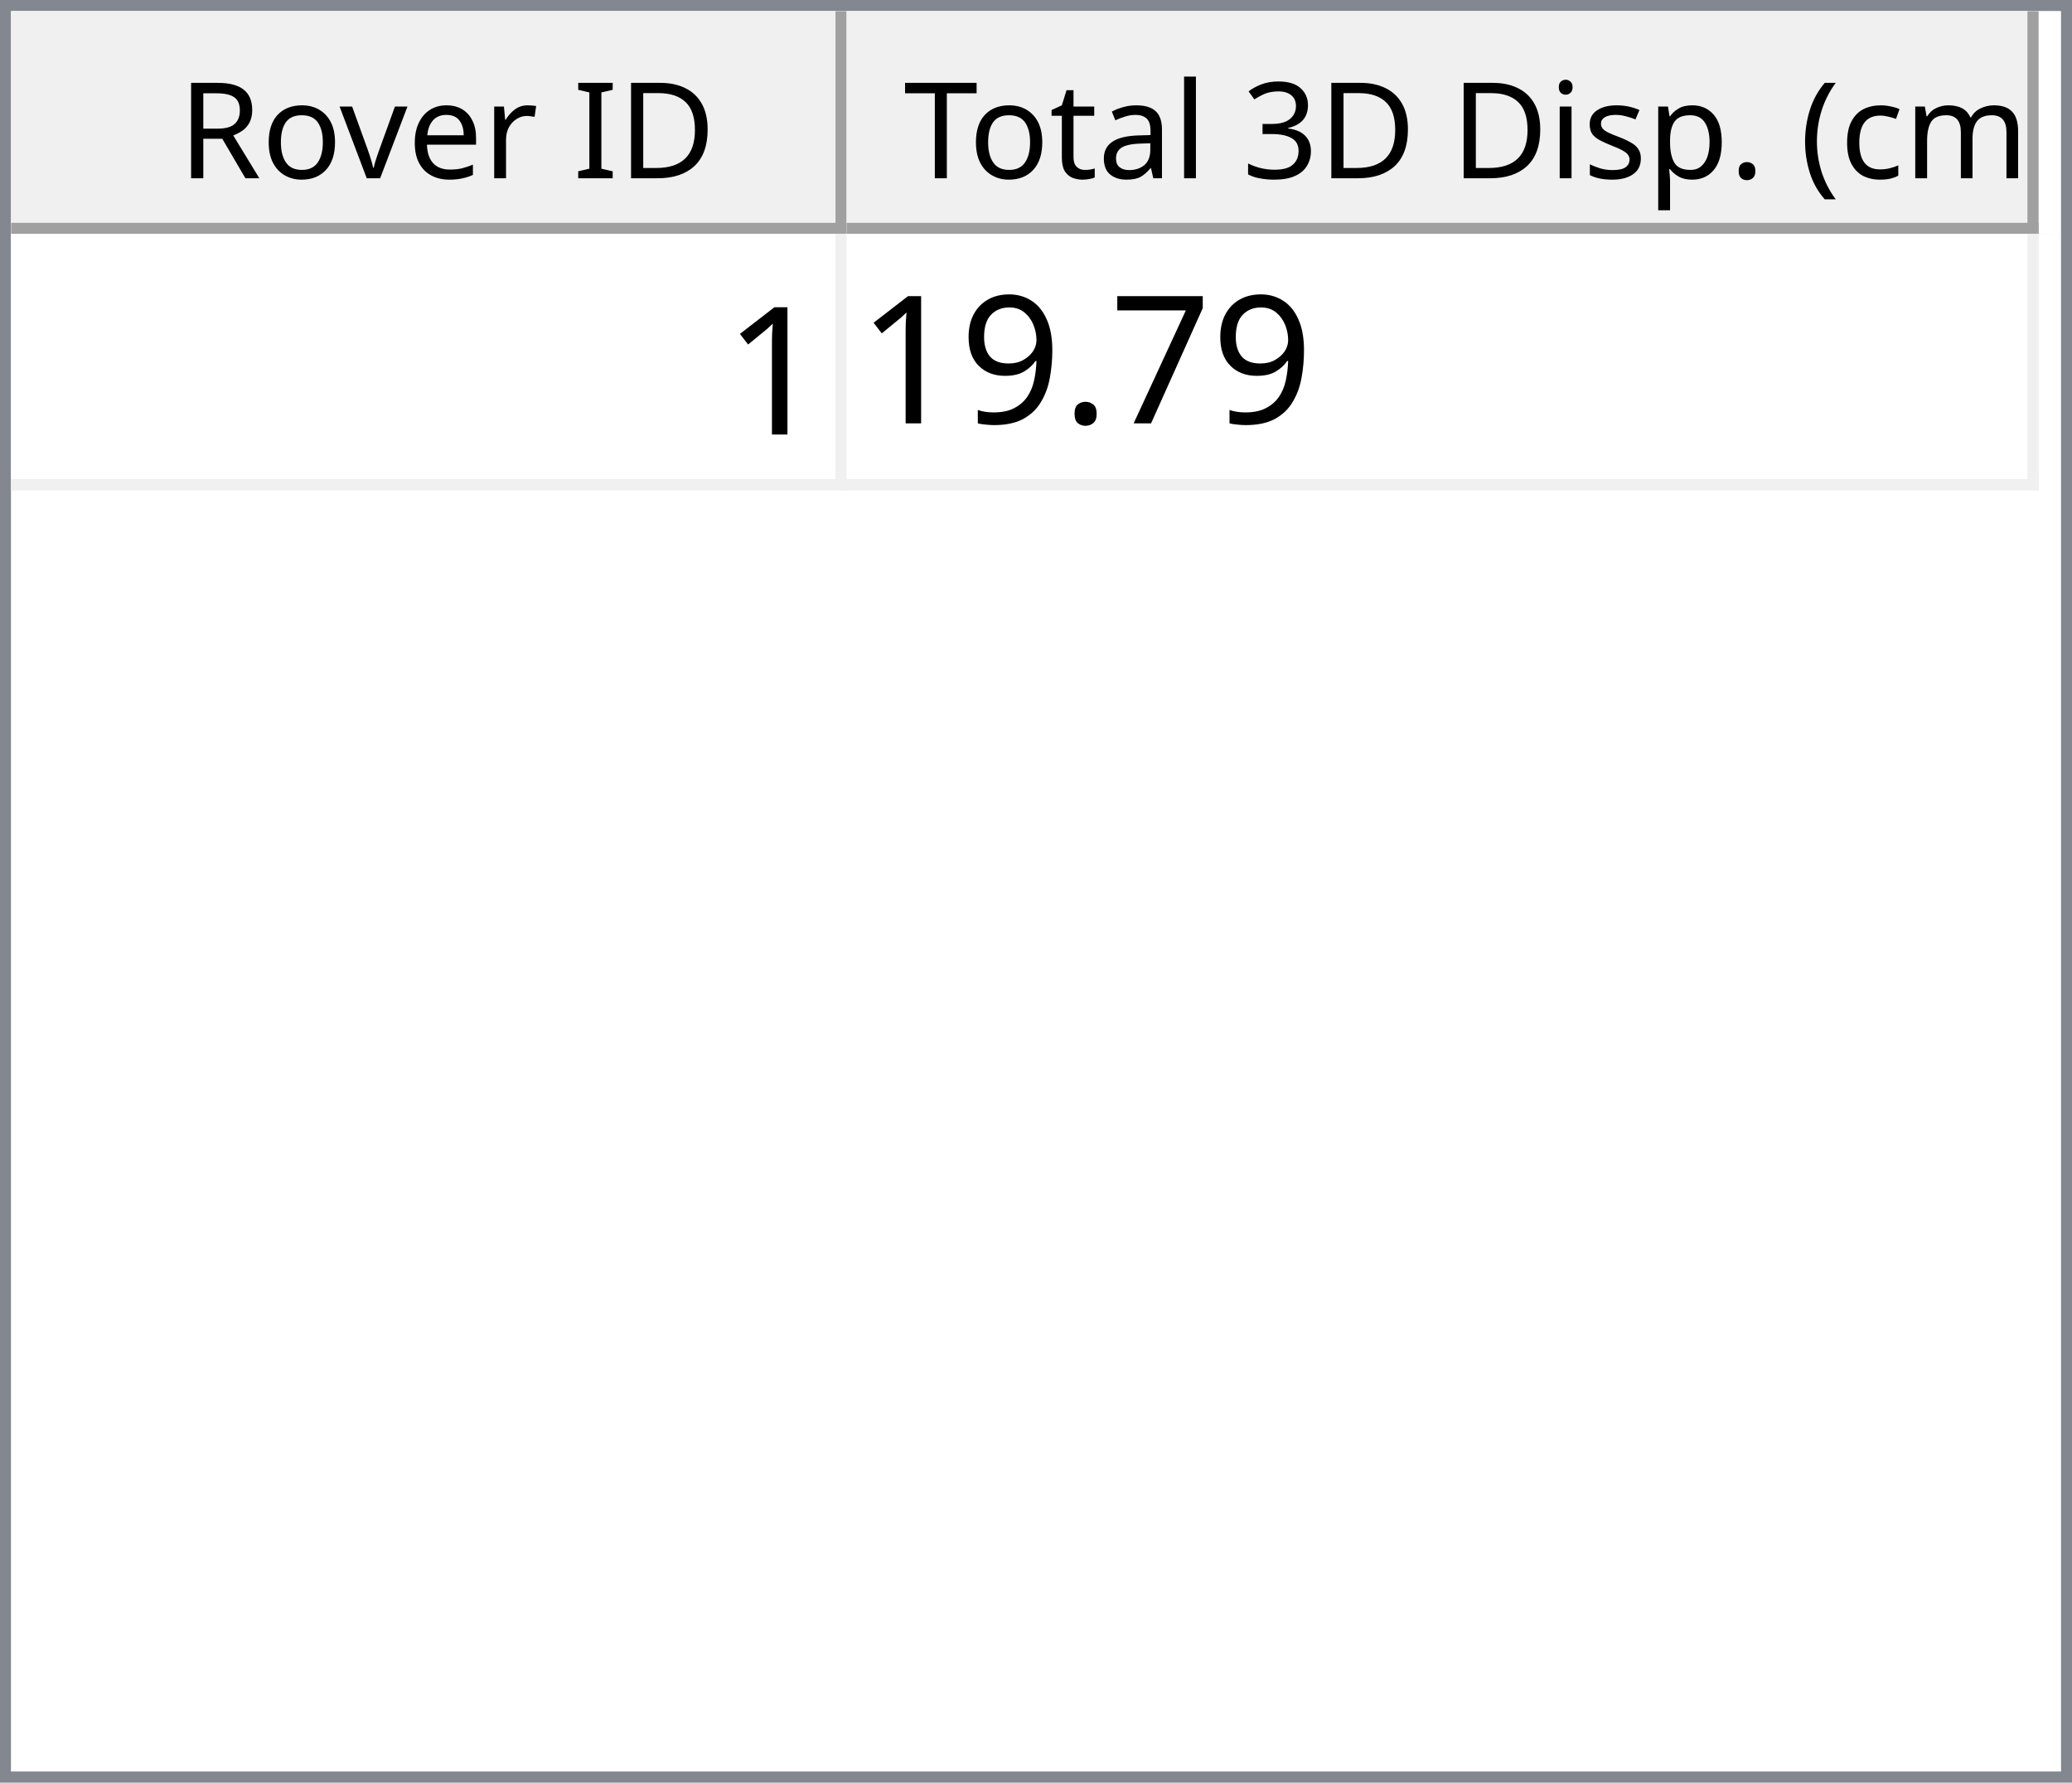
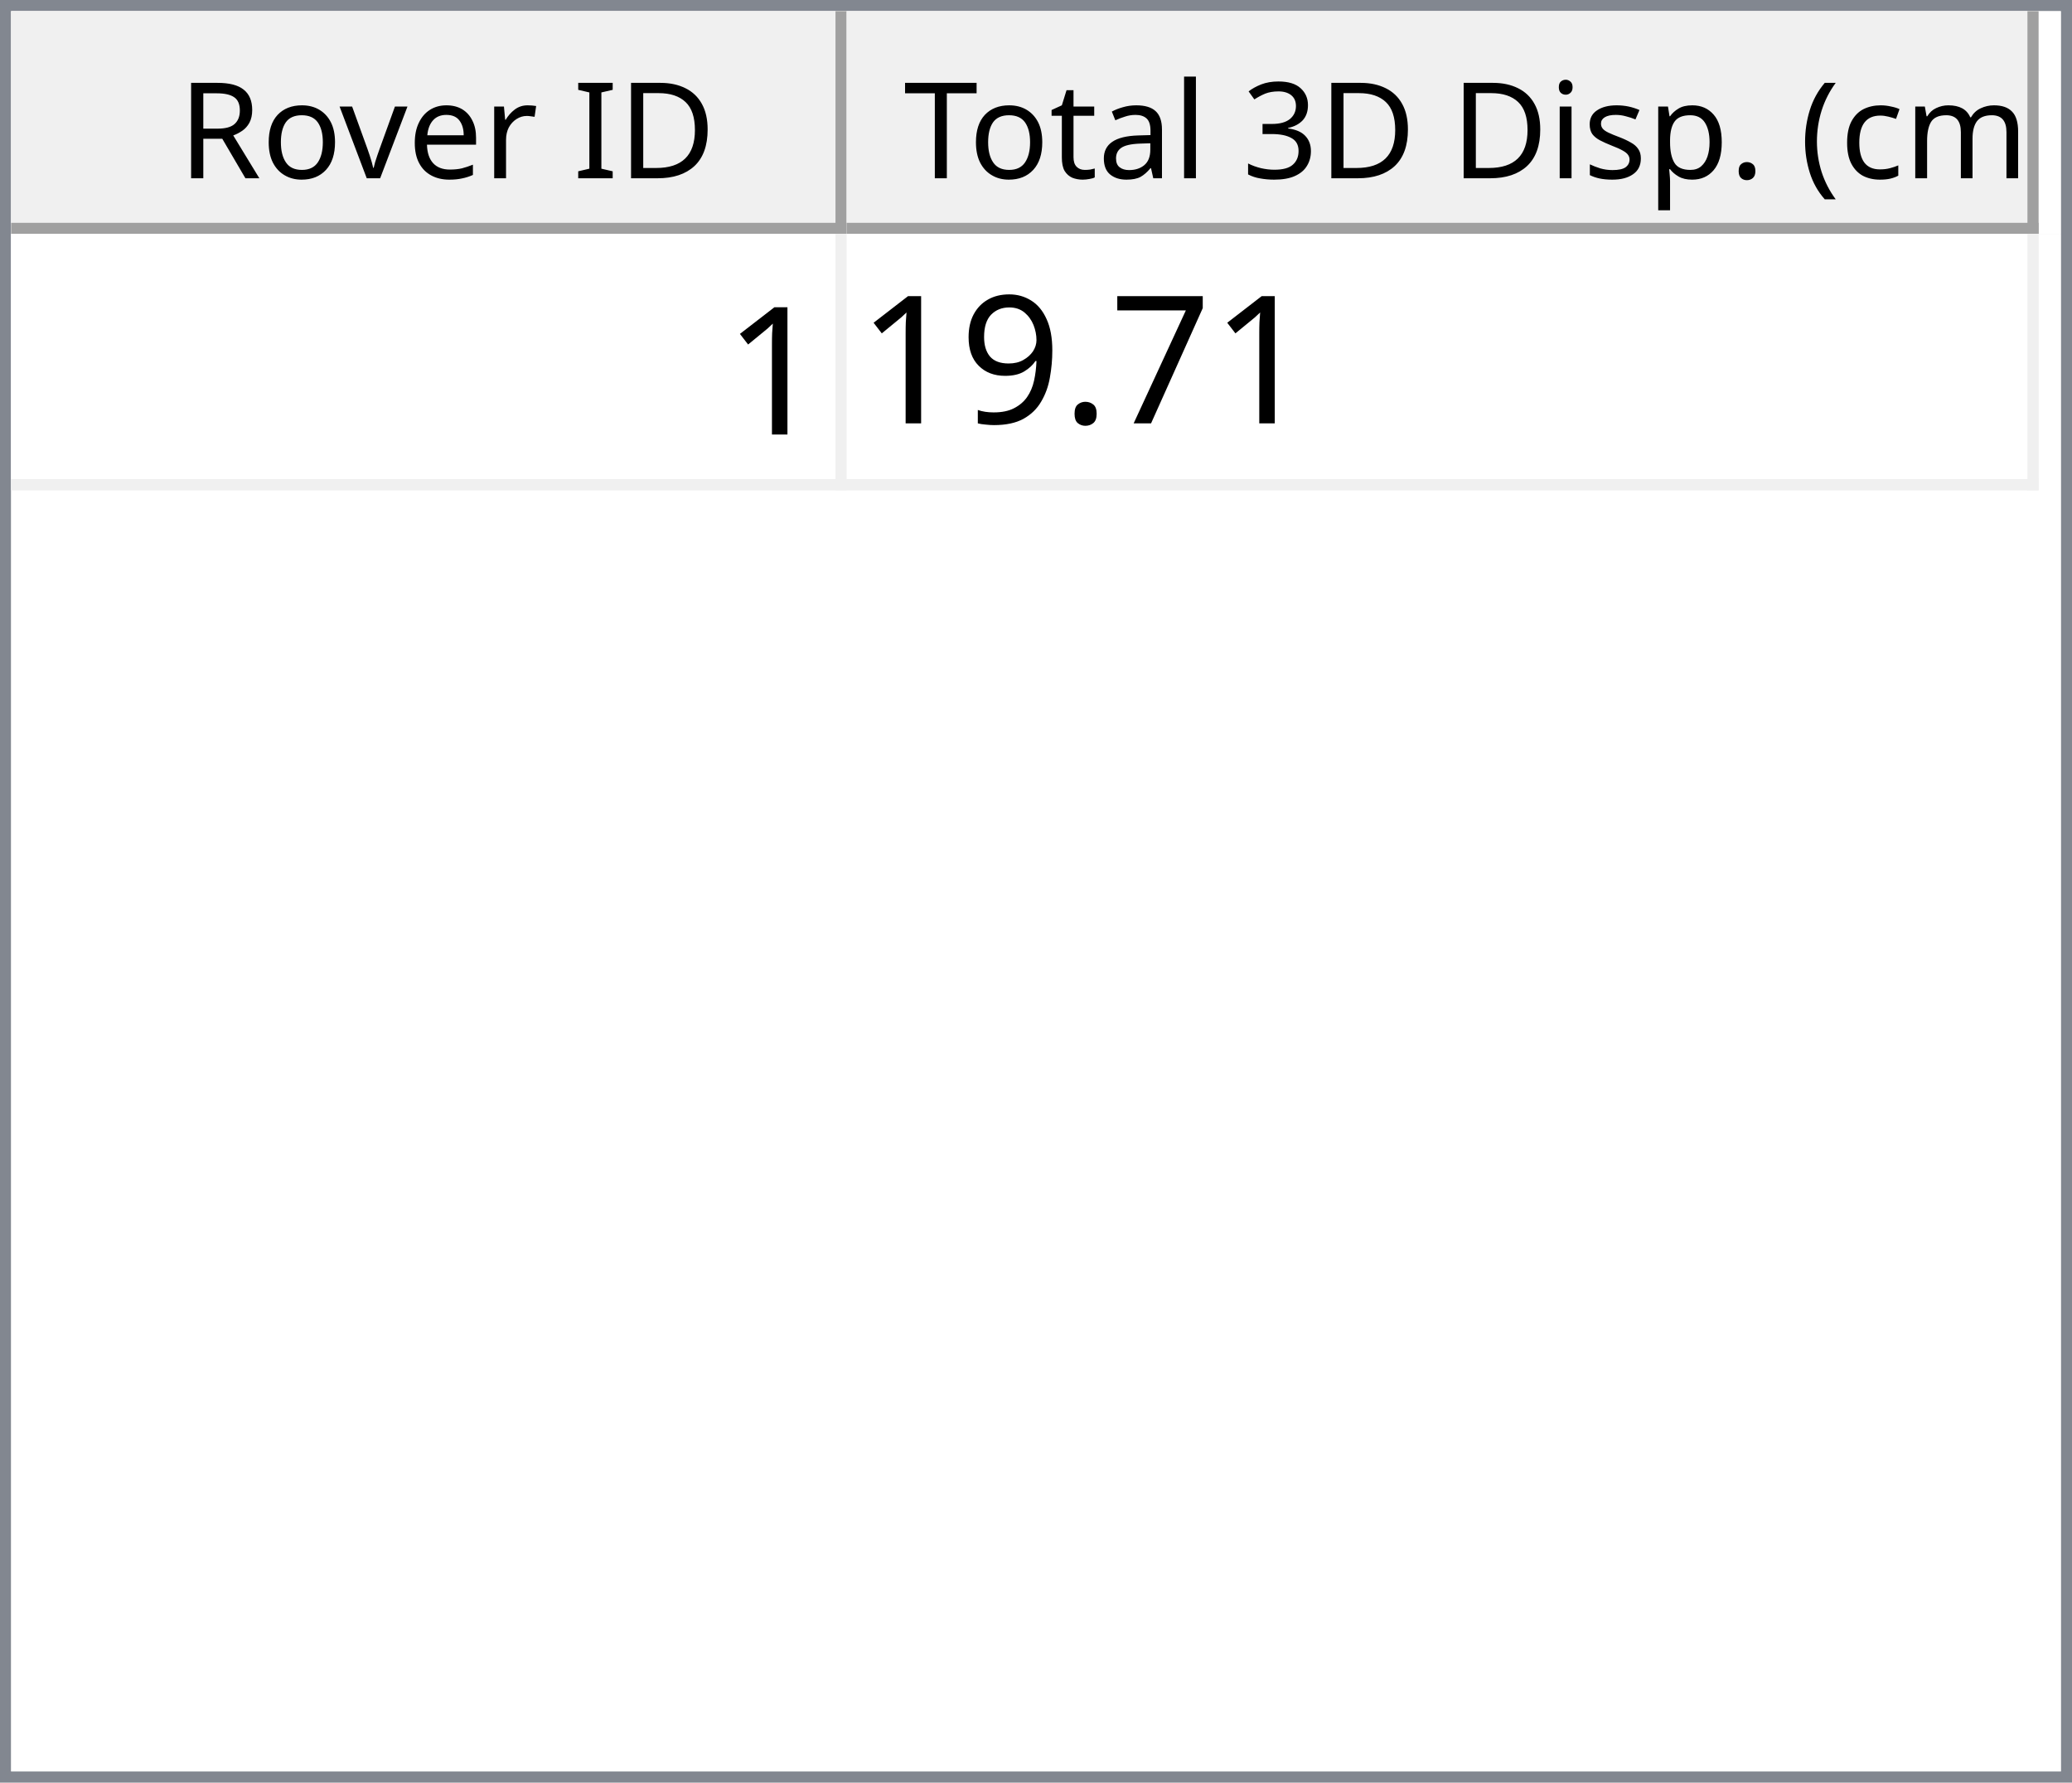
<svg xmlns="http://www.w3.org/2000/svg" style="fill-opacity:1; color-rendering:auto; color-interpolation:auto; text-rendering:auto; stroke:black; stroke-linecap:square; stroke-miterlimit:10; shape-rendering:auto; stroke-opacity:1; fill:black; stroke-dasharray:none; font-weight:normal; stroke-width:1; font-family:'Dialog'; font-style:normal; stroke-linejoin:miter; font-size:12px; stroke-dashoffset:0; image-rendering:auto;" width="186" height="160">
  <defs id="genericDefs" />
  <g>
    <defs id="defs1">
      <clipPath clipPathUnits="userSpaceOnUse" id="clipPath1">
        <path d="M0 0 L186 0 L186 160 L0 160 L0 0 Z" />
      </clipPath>
      <clipPath clipPathUnits="userSpaceOnUse" id="clipPath2">
        <path d="M0 0 L0 160 L186 160 L186 0 Z" />
      </clipPath>
      <clipPath clipPathUnits="userSpaceOnUse" id="clipPath3">
        <path d="M0 0 L0 20 L184 20 L184 0 Z" />
      </clipPath>
      <clipPath clipPathUnits="userSpaceOnUse" id="clipPath4">
        <path d="M0 0 L0 20 L75 20 L75 0 Z" />
      </clipPath>
      <clipPath clipPathUnits="userSpaceOnUse" id="clipPath5">
        <path d="M1 1 L1 19 L74 19 L74 1 Z" />
      </clipPath>
      <clipPath clipPathUnits="userSpaceOnUse" id="clipPath6">
        <path d="M0 0 L0 18 L73 18 L73 0 Z" />
      </clipPath>
      <clipPath clipPathUnits="userSpaceOnUse" id="clipPath7">
        <path d="M-0.5 -0.5 L-0.5 19.5 L74.5 19.5 L74.5 -0.5 Z" />
      </clipPath>
      <clipPath clipPathUnits="userSpaceOnUse" id="clipPath8">
        <path d="M0 0 L0 20 L107 20 L107 0 Z" />
      </clipPath>
      <clipPath clipPathUnits="userSpaceOnUse" id="clipPath9">
        <path d="M1 1 L1 19 L106 19 L106 1 Z" />
      </clipPath>
      <clipPath clipPathUnits="userSpaceOnUse" id="clipPath10">
        <path d="M0 0 L0 18 L105 18 L105 0 Z" />
      </clipPath>
      <clipPath clipPathUnits="userSpaceOnUse" id="clipPath11">
        <path d="M-0.5 -0.5 L-0.5 19.5 L106.5 19.5 L106.5 -0.5 Z" />
      </clipPath>
      <clipPath clipPathUnits="userSpaceOnUse" id="clipPath12">
        <path d="M0 0 L0 138 L184 138 L184 0 Z" />
      </clipPath>
      <clipPath clipPathUnits="userSpaceOnUse" id="clipPath13">
        <path d="M0 0 L0 23 L182 23 L182 0 Z" />
      </clipPath>
      <clipPath clipPathUnits="userSpaceOnUse" id="clipPath14">
        <path d="M-0.5 -0.5 L-0.5 22.5 L181.5 22.5 L181.5 -0.5 Z" />
      </clipPath>
      <clipPath clipPathUnits="userSpaceOnUse" id="clipPath15">
        <path d="M0 0 L0 22 L74 22 L74 0 Z" />
      </clipPath>
      <clipPath clipPathUnits="userSpaceOnUse" id="clipPath16">
        <path d="M0 0 L0 22 L106 22 L106 0 Z" />
      </clipPath>
      <font horiz-adv-x="64.551" id="font1">
        <font-face ascent="107.91" descent="25.098" units-per-em="100" style="font-style:normal; font-family:Segoe UI; font-weight:normal;" />
        <missing-glyph horiz-adv-x="64.551" d="M8.109 0 L8.109 68.266 L56.453 68.266 L56.453 0 L8.109 0 ZM15.328 7.234 L49.219 7.234 L49.219 61.031 L15.328 61.031 L15.328 7.234 Z" />
        <glyph unicode="D" horiz-adv-x="70.117" d="M9.188 0 L9.188 70.016 L28.516 70.016 Q65.531 70.016 65.531 35.891 Q65.531 19.672 55.25 9.836 Q44.969 0 27.734 0 L9.188 0 ZM17.391 62.594 L17.391 7.422 L27.828 7.422 Q41.609 7.422 49.273 14.797 Q56.938 22.172 56.938 35.688 Q56.938 62.594 28.328 62.594 L17.391 62.594 Z" />
        <glyph unicode="I" horiz-adv-x="26.611" d="M17.391 0 L9.188 0 L9.188 70.016 L17.391 70.016 L17.391 0 Z" />
        <glyph unicode=" " horiz-adv-x="27.393" d="" />
        <glyph unicode="r" horiz-adv-x="34.766" d="M34.188 41.891 Q32.078 43.5 28.125 43.5 Q23 43.5 19.555 38.672 Q16.109 33.844 16.109 25.484 L16.109 0 L8.109 0 L8.109 50 L16.109 50 L16.109 39.703 L16.312 39.703 Q18.016 44.969 21.531 47.922 Q25.047 50.875 29.391 50.875 Q32.516 50.875 34.188 50.203 L34.188 41.891 Z" />
        <glyph unicode="e" horiz-adv-x="52.295" d="M48.297 23 L12.984 23 Q13.188 14.656 17.484 10.109 Q21.781 5.562 29.297 5.562 Q37.75 5.562 44.828 11.141 L44.828 3.609 Q38.234 -1.172 27.391 -1.172 Q16.797 -1.172 10.742 5.641 Q4.688 12.453 4.688 24.812 Q4.688 36.469 11.305 43.82 Q17.922 51.172 27.734 51.172 Q37.547 51.172 42.922 44.828 Q48.297 38.484 48.297 27.203 L48.297 23 ZM40.094 29.781 Q40.047 36.719 36.75 40.578 Q33.453 44.438 27.594 44.438 Q21.922 44.438 17.969 40.383 Q14.016 36.328 13.094 29.781 L40.094 29.781 Z" />
        <glyph unicode="v" horiz-adv-x="47.9" d="M47.406 50 L27.484 0 L19.625 0 L0.688 50 L9.469 50 L22.172 13.672 Q23.578 9.672 23.922 6.688 L24.125 6.688 Q24.609 10.453 25.688 13.484 L38.969 50 L47.406 50 Z" />
        <glyph unicode="o" horiz-adv-x="58.594" d="M29 -1.172 Q17.922 -1.172 11.305 5.836 Q4.688 12.844 4.688 24.422 Q4.688 37.016 11.57 44.094 Q18.453 51.172 30.172 51.172 Q41.359 51.172 47.633 44.289 Q53.906 37.406 53.906 25.203 Q53.906 13.234 47.141 6.031 Q40.375 -1.172 29 -1.172 ZM29.594 44.438 Q21.875 44.438 17.383 39.188 Q12.891 33.938 12.891 24.703 Q12.891 15.828 17.43 10.695 Q21.969 5.562 29.594 5.562 Q37.359 5.562 41.531 10.594 Q45.703 15.625 45.703 24.906 Q45.703 34.281 41.531 39.359 Q37.359 44.438 29.594 44.438 Z" />
        <glyph unicode="R" horiz-adv-x="59.814" d="M59.375 0 L49.609 0 L37.891 19.625 Q36.281 22.359 34.766 24.289 Q33.25 26.219 31.664 27.438 Q30.078 28.656 28.25 29.219 Q26.422 29.781 24.125 29.781 L17.391 29.781 L17.391 0 L9.188 0 L9.188 70.016 L30.078 70.016 Q34.672 70.016 38.555 68.867 Q42.438 67.719 45.289 65.375 Q48.141 63.031 49.758 59.547 Q51.375 56.062 51.375 51.375 Q51.375 47.703 50.273 44.656 Q49.172 41.609 47.148 39.211 Q45.125 36.812 42.266 35.133 Q39.406 33.453 35.844 32.516 L35.844 32.328 Q37.594 31.547 38.891 30.547 Q40.188 29.547 41.359 28.18 Q42.531 26.812 43.68 25.078 Q44.828 23.344 46.234 21.047 L59.375 0 ZM17.391 62.594 L17.391 37.203 L28.516 37.203 Q31.594 37.203 34.203 38.133 Q36.812 39.062 38.719 40.797 Q40.625 42.531 41.703 45.047 Q42.781 47.562 42.781 50.688 Q42.781 56.297 39.141 59.445 Q35.5 62.594 28.609 62.594 L17.391 62.594 Z" />
        <glyph unicode=")" horiz-adv-x="30.176" d="M8.297 -15.922 L1.172 -15.922 Q16.406 2.344 16.406 26.812 Q16.406 51.469 1.078 70.016 L8.297 70.016 Q23.531 52.156 23.531 26.703 Q23.531 1.375 8.297 -15.922 Z" />
        <glyph unicode="m" horiz-adv-x="86.133" d="M79.109 0 L71.094 0 L71.094 28.719 Q71.094 37.016 68.531 40.727 Q65.969 44.438 59.906 44.438 Q54.781 44.438 51.195 39.75 Q47.609 35.062 47.609 28.516 L47.609 0 L39.594 0 L39.594 29.688 Q39.594 44.438 28.219 44.438 Q22.953 44.438 19.531 40.016 Q16.109 35.594 16.109 28.516 L16.109 0 L8.109 0 L8.109 50 L16.109 50 L16.109 42.094 L16.312 42.094 Q21.625 51.172 31.844 51.172 Q36.969 51.172 40.773 48.312 Q44.578 45.453 46 40.828 Q51.562 51.172 62.594 51.172 Q79.109 51.172 79.109 30.812 L79.109 0 Z" />
        <glyph unicode="c" horiz-adv-x="46.191" d="M42.188 2.297 Q36.422 -1.172 28.516 -1.172 Q17.828 -1.172 11.258 5.789 Q4.688 12.75 4.688 23.828 Q4.688 36.188 11.766 43.68 Q18.844 51.172 30.672 51.172 Q37.25 51.172 42.281 48.734 L42.281 40.531 Q36.719 44.438 30.375 44.438 Q22.703 44.438 17.797 38.945 Q12.891 33.453 12.891 24.516 Q12.891 15.719 17.508 10.641 Q22.125 5.562 29.891 5.562 Q36.422 5.562 42.188 9.906 L42.188 2.297 Z" />
        <glyph unicode="(" horiz-adv-x="30.176" d="M29.109 -15.922 L21.969 -15.922 Q6.844 1.375 6.844 26.703 Q6.844 52.156 21.969 70.016 L29.203 70.016 Q13.875 51.469 13.875 26.812 Q13.875 2.344 29.109 -15.922 Z" />
        <glyph unicode="." horiz-adv-x="21.68" d="M10.891 -1.078 Q8.641 -1.078 7.055 0.539 Q5.469 2.156 5.469 4.391 Q5.469 6.641 7.055 8.273 Q8.641 9.906 10.891 9.906 Q13.188 9.906 14.797 8.273 Q16.406 6.641 16.406 4.391 Q16.406 2.156 14.797 0.539 Q13.188 -1.078 10.891 -1.078 Z" />
        <glyph unicode="p" horiz-adv-x="58.789" d="M16.312 7.234 L16.109 7.234 L16.109 -23 L8.109 -23 L8.109 50 L16.109 50 L16.109 41.219 L16.312 41.219 Q22.219 51.172 33.594 51.172 Q43.266 51.172 48.688 44.461 Q54.109 37.75 54.109 26.469 Q54.109 13.922 48 6.375 Q41.891 -1.172 31.297 -1.172 Q21.578 -1.172 16.312 7.234 ZM16.109 27.391 L16.109 20.406 Q16.109 14.203 20.141 9.883 Q24.172 5.562 30.375 5.562 Q37.641 5.562 41.773 11.133 Q45.906 16.703 45.906 26.609 Q45.906 34.969 42.047 39.703 Q38.188 44.438 31.594 44.438 Q24.609 44.438 20.359 39.578 Q16.109 34.719 16.109 27.391 Z" />
        <glyph unicode="s" horiz-adv-x="42.432" d="M5.078 1.812 L5.078 10.406 Q11.625 5.562 19.484 5.562 Q30.031 5.562 30.031 12.594 Q30.031 14.594 29.125 15.992 Q28.219 17.391 26.68 18.461 Q25.141 19.531 23.07 20.383 Q21 21.234 18.609 22.172 Q15.281 23.484 12.766 24.828 Q10.25 26.172 8.57 27.859 Q6.891 29.547 6.031 31.695 Q5.172 33.844 5.172 36.719 Q5.172 40.234 6.789 42.945 Q8.406 45.656 11.086 47.484 Q13.766 49.312 17.211 50.242 Q20.656 51.172 24.312 51.172 Q30.812 51.172 35.938 48.922 L35.938 40.828 Q30.422 44.438 23.25 44.438 Q21 44.438 19.195 43.922 Q17.391 43.406 16.094 42.477 Q14.797 41.547 14.086 40.258 Q13.375 38.969 13.375 37.406 Q13.375 35.453 14.086 34.133 Q14.797 32.812 16.164 31.789 Q17.531 30.766 19.484 29.938 Q21.438 29.109 23.922 28.125 Q27.25 26.859 29.883 25.516 Q32.516 24.172 34.375 22.484 Q36.234 20.797 37.234 18.602 Q38.234 16.406 38.234 13.375 Q38.234 9.672 36.602 6.938 Q34.969 4.203 32.234 2.398 Q29.5 0.594 25.93 -0.289 Q22.359 -1.172 18.453 -1.172 Q10.75 -1.172 5.078 1.812 Z" />
        <glyph unicode="i" horiz-adv-x="24.219" d="M12.203 62.703 Q10.062 62.703 8.547 64.164 Q7.031 65.625 7.031 67.875 Q7.031 70.125 8.547 71.609 Q10.062 73.094 12.203 73.094 Q14.406 73.094 15.945 71.609 Q17.484 70.125 17.484 67.875 Q17.484 65.719 15.945 64.211 Q14.406 62.703 12.203 62.703 ZM16.109 0 L8.109 0 L8.109 50 L16.109 50 L16.109 0 Z" />
        <glyph unicode="3" horiz-adv-x="53.906" d="M46.531 19.828 Q46.531 15.094 44.75 11.211 Q42.969 7.328 39.719 4.57 Q36.469 1.812 31.93 0.297 Q27.391 -1.219 21.922 -1.219 Q11.922 -1.219 6 2.594 L6 11.188 Q13.094 5.609 22.219 5.609 Q25.875 5.609 28.828 6.539 Q31.781 7.469 33.906 9.227 Q36.031 10.984 37.18 13.477 Q38.328 15.969 38.328 19.094 Q38.328 32.812 18.797 32.812 L12.984 32.812 L12.984 39.594 L18.5 39.594 Q35.797 39.594 35.797 52.484 Q35.797 64.406 22.609 64.406 Q15.188 64.406 8.688 59.422 L8.688 67.188 Q15.375 71.188 24.609 71.188 Q29 71.188 32.57 69.969 Q36.141 68.75 38.68 66.555 Q41.219 64.359 42.609 61.281 Q44 58.203 44 54.5 Q44 40.672 30.031 36.719 L30.031 36.531 Q33.594 36.141 36.625 34.797 Q39.656 33.453 41.852 31.305 Q44.047 29.156 45.289 26.25 Q46.531 23.344 46.531 19.828 Z" />
        <glyph unicode="l" horiz-adv-x="24.219" d="M16.109 0 L8.109 0 L8.109 74.031 L16.109 74.031 L16.109 0 Z" />
        <glyph unicode="a" horiz-adv-x="50.879" d="M43.891 0 L35.891 0 L35.891 7.812 L35.688 7.812 Q30.469 -1.172 20.312 -1.172 Q12.844 -1.172 8.617 2.781 Q4.391 6.734 4.391 13.281 Q4.391 27.297 20.906 29.594 L35.891 31.688 Q35.891 44.438 25.594 44.438 Q16.547 44.438 9.281 38.281 L9.281 46.484 Q16.656 51.172 26.266 51.172 Q43.891 51.172 43.891 32.516 L43.891 0 ZM35.891 25.297 L23.828 23.641 Q18.266 22.859 15.43 20.875 Q12.594 18.891 12.594 13.875 Q12.594 10.203 15.211 7.883 Q17.828 5.562 22.172 5.562 Q28.125 5.562 32.008 9.742 Q35.891 13.922 35.891 20.312 L35.891 25.297 Z" />
        <glyph unicode="t" horiz-adv-x="33.887" d="M31.297 0.484 Q28.469 -1.078 23.828 -1.078 Q10.688 -1.078 10.688 13.578 L10.688 43.172 L2.094 43.172 L2.094 50 L10.688 50 L10.688 62.203 L18.703 64.797 L18.703 50 L31.297 50 L31.297 43.172 L18.703 43.172 L18.703 14.984 Q18.703 9.969 20.414 7.82 Q22.125 5.672 26.078 5.672 Q29.109 5.672 31.297 7.328 L31.297 0.484 Z" />
        <glyph unicode="T" horiz-adv-x="52.393" d="M50.594 62.594 L30.375 62.594 L30.375 0 L22.172 0 L22.172 62.594 L2 62.594 L2 70.016 L50.594 70.016 L50.594 62.594 Z" />
      </font>
      <font horiz-adv-x="75.0" id="font2">
        <font-face ascent="100.537" descent="21.973" units-per-em="100" style="font-style:normal; font-family:sans-serif; font-weight:normal;" />
        <missing-glyph horiz-adv-x="75.0" d="M12.5 0 L12.5 62.5 L62.5 62.5 L62.5 0 L12.5 0 ZM14.062 1.562 L60.938 1.562 L60.938 60.938 L14.062 60.938 L14.062 1.562 Z" />
        <glyph unicode="1" horiz-adv-x="55.615" d="M37.25 0 L28.469 0 L28.469 56 Q25.297 52.984 20.141 49.953 Q14.984 46.922 10.891 45.406 L10.891 53.906 Q18.266 57.375 23.781 62.305 Q29.297 67.234 31.594 71.875 L37.25 71.875 L37.25 0 Z" />
        <glyph unicode="7" horiz-adv-x="55.615" d="M4.734 62.203 L4.734 70.656 L51.078 70.656 L51.078 63.812 Q44.234 56.547 37.523 44.484 Q30.812 32.422 27.156 19.672 Q24.516 10.688 23.781 0 L14.75 0 Q14.891 8.453 18.062 20.414 Q21.234 32.375 27.172 43.484 Q33.109 54.594 39.797 62.203 L4.734 62.203 Z" />
        <glyph unicode="." horiz-adv-x="27.783" d="M9.078 0 L9.078 10.016 L19.094 10.016 L19.094 0 L9.078 0 Z" />
        <glyph unicode="9" horiz-adv-x="55.615" d="M5.469 16.547 L13.922 17.328 Q14.984 11.375 18.016 8.688 Q21.047 6 25.781 6 Q29.828 6 32.883 7.859 Q35.938 9.719 37.891 12.82 Q39.844 15.922 41.164 21.195 Q42.484 26.469 42.484 31.938 Q42.484 32.516 42.438 33.688 Q39.797 29.5 35.234 26.883 Q30.672 24.266 25.344 24.266 Q16.453 24.266 10.305 30.711 Q4.156 37.156 4.156 47.703 Q4.156 58.594 10.578 65.234 Q17 71.875 26.656 71.875 Q33.641 71.875 39.43 68.117 Q45.219 64.359 48.219 57.398 Q51.219 50.438 51.219 37.25 Q51.219 23.531 48.242 15.406 Q45.266 7.281 39.383 3.031 Q33.5 -1.219 25.594 -1.219 Q17.188 -1.219 11.867 3.445 Q6.547 8.109 5.469 16.547 ZM41.453 48.141 Q41.453 55.719 37.43 60.156 Q33.406 64.594 27.734 64.594 Q21.875 64.594 17.531 59.812 Q13.188 55.031 13.188 47.406 Q13.188 40.578 17.312 36.305 Q21.438 32.031 27.484 32.031 Q33.594 32.031 37.523 36.305 Q41.453 40.578 41.453 48.141 Z" />
      </font>
    </defs>
    <g style="fill:white; stroke:white;">
      <rect x="0" y="0" width="186" style="clip-path:url(#clipPath1); stroke:none;" height="160" />
    </g>
    <g style="fill:white; text-rendering:optimizeSpeed; color-rendering:optimizeSpeed; image-rendering:optimizeSpeed; shape-rendering:crispEdges; stroke:white; color-interpolation:sRGB;">
      <rect x="0" width="186" height="160" y="0" style="stroke:none;" />
      <path style="stroke:none;" d="M0 160 L186 160 L186 0 L0 0 Z" />
    </g>
    <g style="fill:rgb(240,240,240); font-family:'Segoe UI'; stroke:rgb(240,240,240);">
      <rect x="0" y="0" width="186" style="clip-path:url(#clipPath2); stroke:none;" height="160" />
    </g>
    <g style="fill:rgb(130,135,144); font-family:'Segoe UI'; stroke:rgb(130,135,144);">
      <path d="M0 0 L186 0 L186 160 L0 160 L0 0 ZM1 1 L185 1 L185 159 L1 159 L1 1 Z" style="fill-rule:evenodd; clip-path:url(#clipPath2); stroke:none;" />
    </g>
    <g style="fill:white; font-family:'Segoe UI'; stroke:white;" transform="translate(1,1)">
      <rect x="0" y="0" width="184" style="clip-path:url(#clipPath3); stroke:none;" height="20" />
    </g>
    <g style="fill:rgb(240,240,240); font-family:'Segoe UI'; stroke:rgb(240,240,240);" transform="translate(1,1)">
      <rect x="0" y="0" width="75" style="clip-path:url(#clipPath4); stroke:none;" height="20" />
    </g>
    <g style="font-family:'Segoe UI';" transform="translate(2,2)">
      <text x="14" xml:space="preserve" y="14" style="clip-path:url(#clipPath6); stroke:none;">Rover ID</text>
    </g>
    <g style="fill:rgb(160,160,160); font-family:'Segoe UI'; stroke:rgb(160,160,160); stroke-linejoin:bevel;" transform="translate(1.5,1.5)">
      <line x1="74" x2="74" y1="0" style="fill:none; clip-path:url(#clipPath7);" y2="19" />
    </g>
    <g style="fill:rgb(160,160,160); font-family:'Segoe UI'; stroke:rgb(160,160,160); stroke-linejoin:bevel;" transform="matrix(1,0,0,1,1,1) translate(0.5,0.5)">
      <line x1="0" x2="74" y1="19" style="fill:none; clip-path:url(#clipPath7);" y2="19" />
    </g>
    <g style="fill:rgb(240,240,240); font-family:'Segoe UI'; stroke:rgb(240,240,240);" transform="translate(76,1)">
      <rect x="0" y="0" width="107" style="clip-path:url(#clipPath8); stroke:none;" height="20" />
    </g>
    <g style="font-family:'Segoe UI';" transform="translate(77,2)">
      <text x="1" xml:space="preserve" y="14" style="clip-path:url(#clipPath10); stroke:none;"> Total 3D Disp. (cm)</text>
    </g>
    <g style="fill:rgb(160,160,160); font-family:'Segoe UI'; stroke:rgb(160,160,160); stroke-linejoin:bevel;" transform="translate(76.5,1.5)">
      <line x1="106" x2="106" y1="0" style="fill:none; clip-path:url(#clipPath11);" y2="19" />
    </g>
    <g style="fill:rgb(160,160,160); font-family:'Segoe UI'; stroke:rgb(160,160,160); stroke-linejoin:bevel;" transform="matrix(1,0,0,1,76,1) translate(0.5,0.5)">
      <line x1="0" x2="106" y1="19" style="fill:none; clip-path:url(#clipPath11);" y2="19" />
    </g>
    <g style="fill:white; font-family:'Segoe UI'; stroke:white;" transform="translate(1,21)">
      <rect x="0" y="0" width="184" style="clip-path:url(#clipPath12); stroke:none;" height="138" />
    </g>
    <g style="fill:rgb(240,240,240); font-size:16px; font-family:sans-serif; stroke:rgb(240,240,240);" transform="translate(1,21)">
      <rect x="0" y="0" width="182" style="clip-path:url(#clipPath13); stroke:none;" height="23" />
      <line transform="translate(0.5,0.5)" x1="0" x2="181" y1="22" style="clip-path:url(#clipPath14); fill:none; stroke-linejoin:bevel;" y2="22" />
    </g>
    <g transform="matrix(1,0,0,1,1,21) translate(0.5,0.5)" style="fill:rgb(240,240,240); font-size:16px; font-family:sans-serif; stroke:rgb(240,240,240); stroke-linejoin:bevel;">
      <line x1="74" x2="74" y1="0" style="fill:none; clip-path:url(#clipPath14);" y2="22" />
    </g>
    <g transform="matrix(1,0,0,1,1,21) translate(0.5,0.5)" style="fill:rgb(240,240,240); font-size:16px; font-family:sans-serif; stroke:rgb(240,240,240); stroke-linejoin:bevel;">
      <line x1="181" x2="181" y1="0" style="fill:none; clip-path:url(#clipPath14);" y2="22" />
    </g>
    <g style="fill:white; font-size:16px; font-family:sans-serif; stroke:white;" transform="matrix(1,0,0,1,1,21)">
      <rect x="0" y="0" width="74" style="clip-path:url(#clipPath15); stroke:none;" height="22" />
      <text x="64" y="18" style="fill:black; clip-path:url(#clipPath15); stroke:none;" xml:space="preserve">1</text>
    </g>
    <g style="fill:white; font-size:16px; font-family:sans-serif; stroke:white;" transform="matrix(1,0,0,1,1,21) translate(75,0)">
      <rect x="0" y="0" width="106" style="clip-path:url(#clipPath16); stroke:none;" height="22" />
-       <text x="1" y="17" style="fill:black; clip-path:url(#clipPath16); stroke:none;" xml:space="preserve">19.79</text>
+       <text x="1" y="17" style="fill:black; clip-path:url(#clipPath16); stroke:none;" xml:space="preserve">19.71</text>
    </g>
  </g>
</svg>
